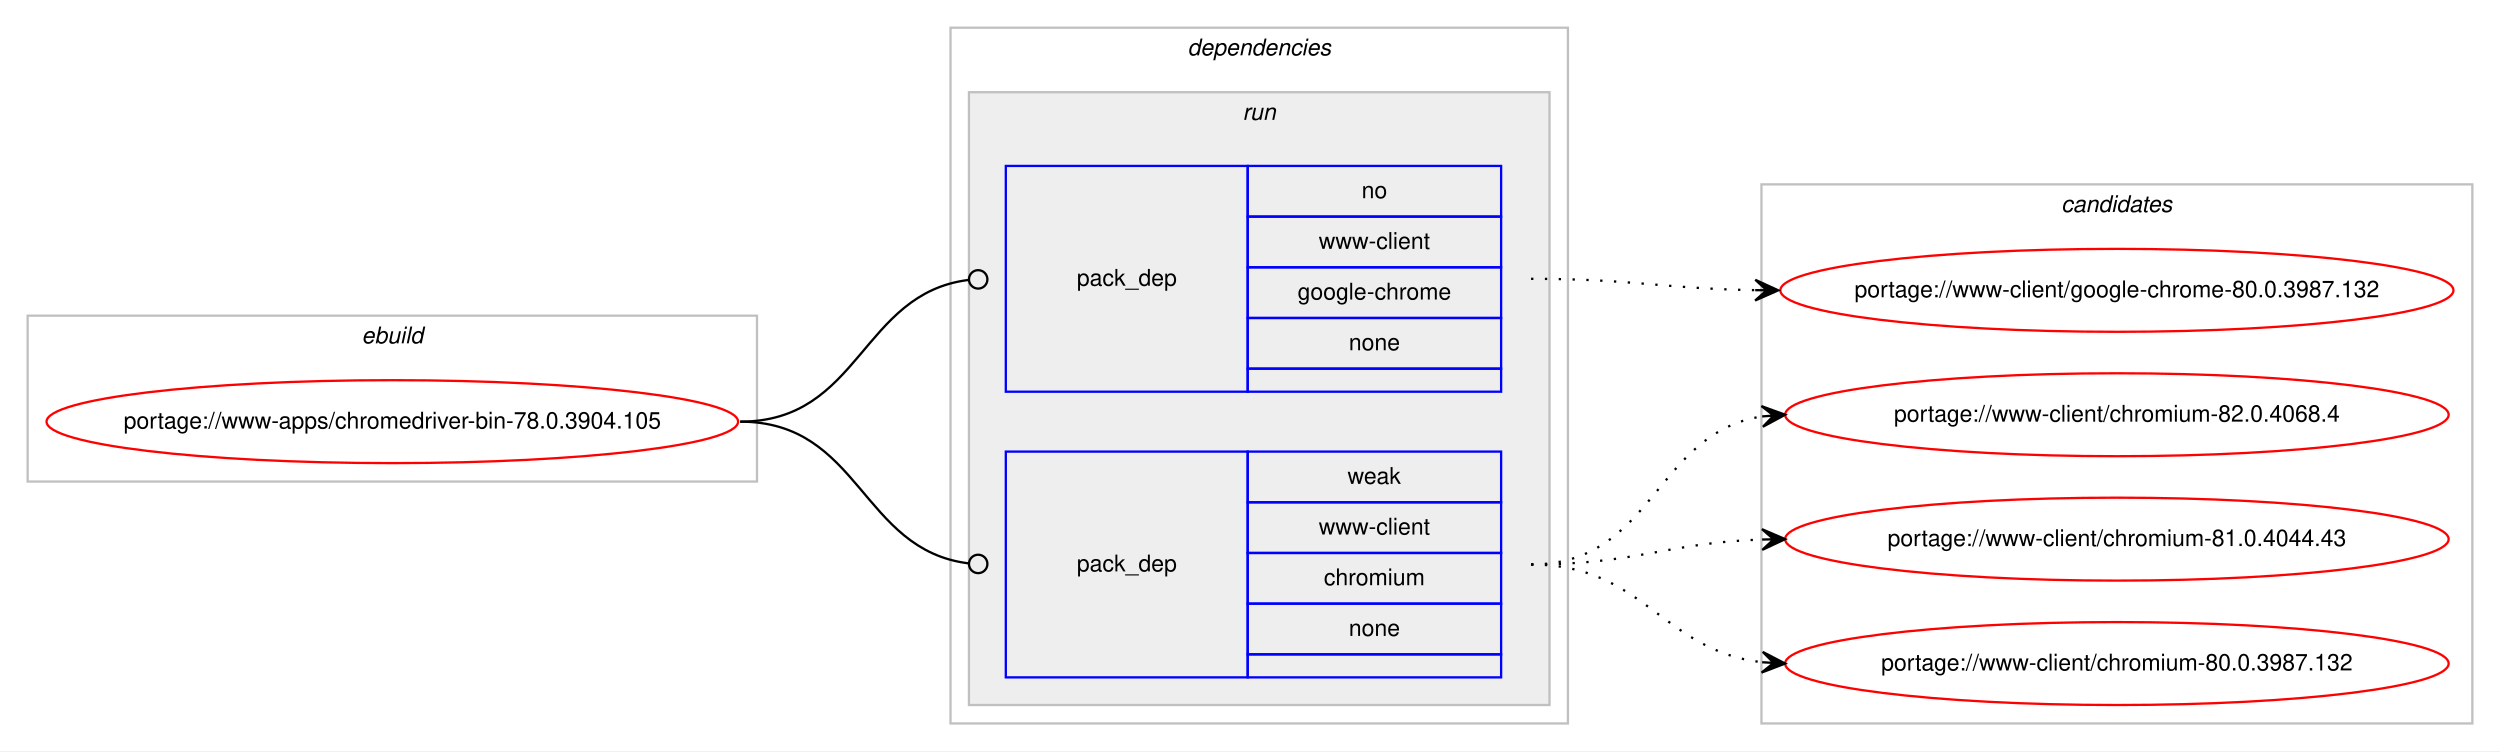
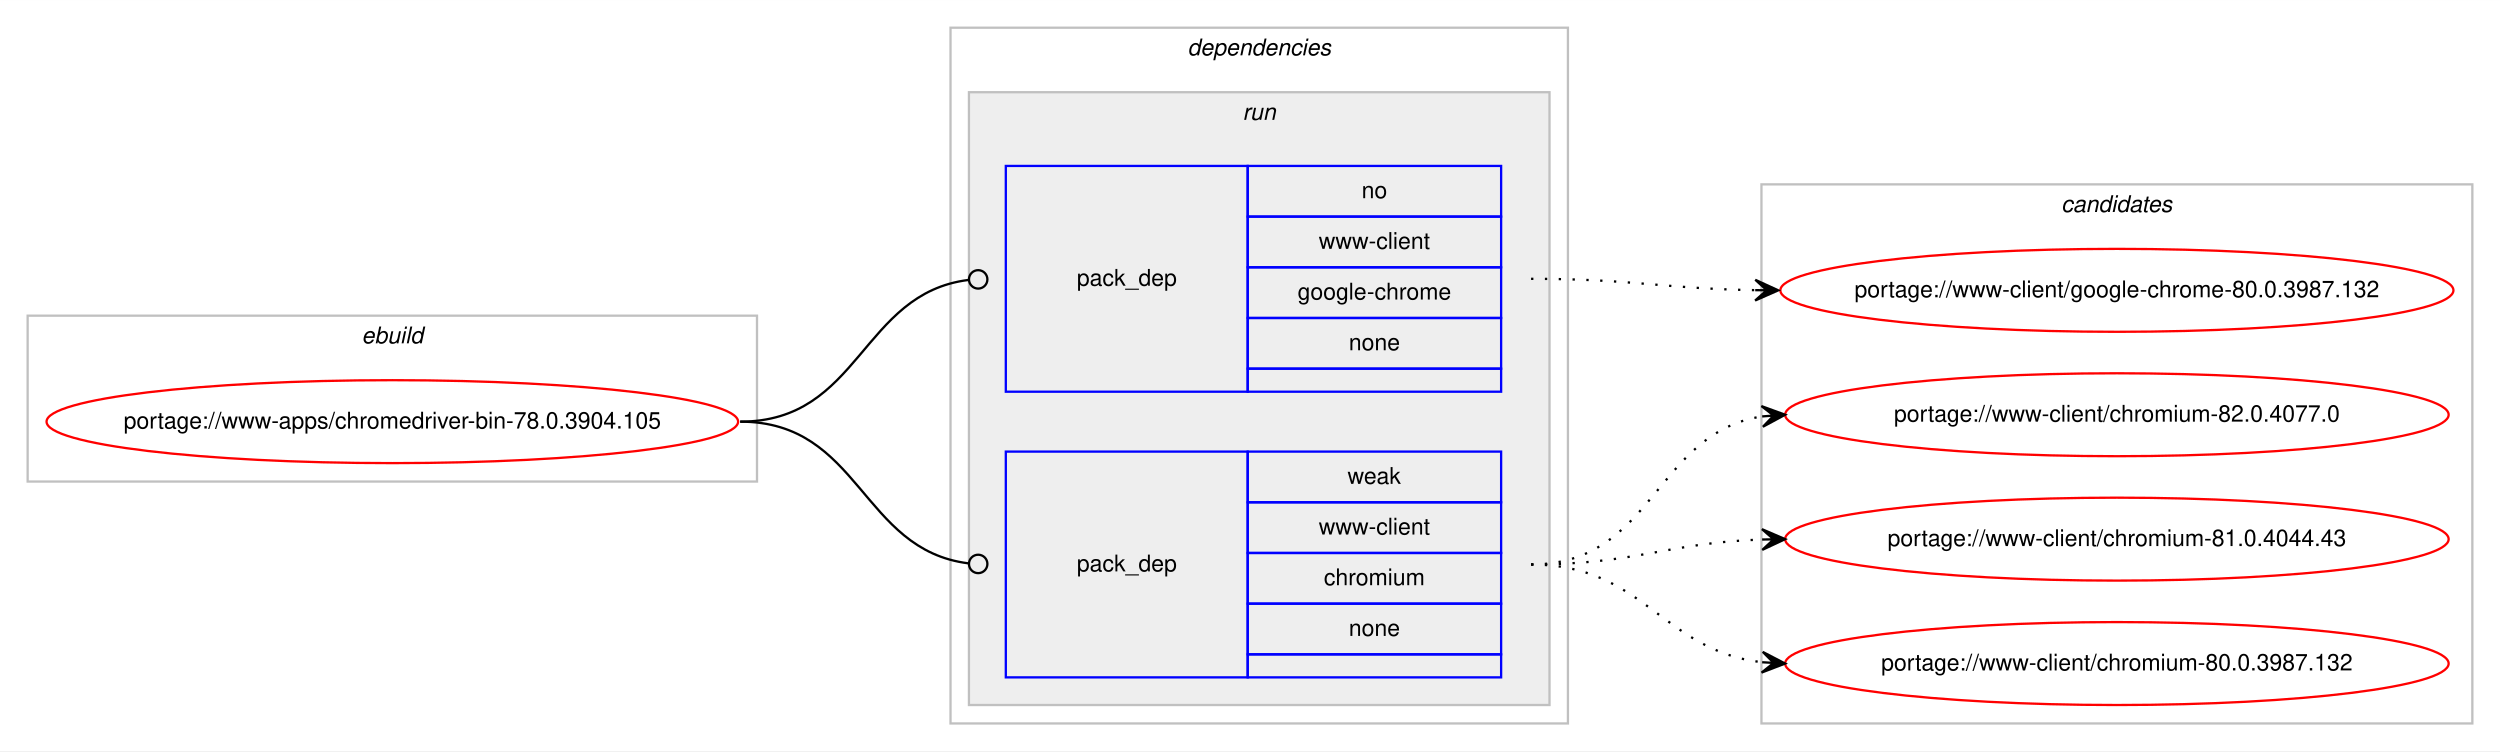
<svg xmlns="http://www.w3.org/2000/svg" xmlns:xlink="http://www.w3.org/1999/xlink" width="1085pt" height="326pt" viewBox="0.00 0.00 1085.17 326.00">
  <g id="graph0" class="graph" transform="scale(1 1) rotate(0) translate(4 322)">
    <polygon fill="#ffffff" stroke="transparent" points="-4,4 -4,-322 1081.169,-322 1081.169,4 -4,4" />
    <g id="clust1" class="cluster">
      <polygon fill="none" stroke="#c0c0c0" points="8,-113 8,-185 324.589,-185 324.589,-113 8,-113" />
      <text text-anchor="start" x="152.958" y="-173" font-family="Helvetica,sans-Serif" font-style="italic" font-size="10.00" fill="#000000">ebuild</text>
    </g>
    <g id="clust2" class="cluster">
      <polygon fill="none" stroke="#c0c0c0" points="408.589,-8 408.589,-310 676.59,-310 676.59,-8 408.589,-8" />
      <text text-anchor="start" x="511.464" y="-298" font-family="Helvetica,sans-Serif" font-style="italic" font-size="10.00" fill="#000000">dependencies</text>
    </g>
    <g id="clust5" class="cluster">
      <polygon fill="#eeeeee" stroke="#c0c0c0" points="416.589,-16 416.589,-282 668.59,-282 668.59,-16 416.589,-16" />
      <text text-anchor="start" x="535.366" y="-270" font-family="Helvetica,sans-Serif" font-style="italic" font-size="10.00" fill="#000000">run</text>
    </g>
    <g id="clust8" class="cluster">
      <polygon fill="none" stroke="#c0c0c0" points="760.59,-8 760.59,-242 1069.169,-242 1069.169,-8 760.59,-8" />
      <text text-anchor="start" x="890.703" y="-230" font-family="Helvetica,sans-Serif" font-style="italic" font-size="10.00" fill="#000000">candidates</text>
    </g>
    <g id="node1" class="node">
      <g id="a_node1">
        <a xlink:href="../www-apps/chromedriver-bin-78.0.3904.105.svg" xlink:title="portage://www-apps/chromedriver-bin-78.0.3904.105">
          <ellipse fill="none" stroke="#ff0000" cx="166.295" cy="-139" rx="150.09" ry="18" />
          <text text-anchor="middle" x="166.295" y="-136" font-family="Helvetica,sans-Serif" font-size="10.00" fill="#000000">portage://www-apps/chromedriver-bin-78.0.3904.105</text>
        </a>
      </g>
    </g>
    <g id="node2" class="node">
      <polygon fill="none" stroke="#0000ff" points="432.589,-152 432.589,-250 537.59,-250 537.59,-152 432.589,-152" />
      <text text-anchor="start" x="463.413" y="-198" font-family="Helvetica,sans-Serif" font-size="10.00" fill="#000000">pack_dep</text>
      <polygon fill="none" stroke="#0000ff" points="537.59,-228 537.59,-250 647.59,-250 647.59,-228 537.59,-228" />
      <text text-anchor="start" x="587.03" y="-236" font-family="Helvetica,sans-Serif" font-size="10.00" fill="#000000">no</text>
      <polygon fill="none" stroke="#0000ff" points="537.59,-206 537.59,-228 647.59,-228 647.59,-206 537.59,-206" />
      <text text-anchor="start" x="568.429" y="-214" font-family="Helvetica,sans-Serif" font-size="10.00" fill="#000000">www-client</text>
      <polygon fill="none" stroke="#0000ff" points="537.59,-184 537.59,-206 647.59,-206 647.59,-184 537.59,-184" />
      <text text-anchor="start" x="559.25" y="-192" font-family="Helvetica,sans-Serif" font-size="10.00" fill="#000000">google-chrome</text>
      <polygon fill="none" stroke="#0000ff" points="537.59,-162 537.59,-184 647.59,-184 647.59,-162 537.59,-162" />
      <text text-anchor="start" x="581.471" y="-170" font-family="Helvetica,sans-Serif" font-size="10.00" fill="#000000">none</text>
      <polygon fill="none" stroke="#0000ff" points="537.59,-152 537.59,-162 647.59,-162 647.59,-152 537.59,-152" />
    </g>
    <g id="edge1" class="edge">
      <path fill="none" stroke="#000000" d="M317.295,-139C369.466,-139 369.654,-194.633 416.343,-200.501" />
      <ellipse fill="none" stroke="#000000" cx="420.597" cy="-200.758" rx="4" ry="4" />
    </g>
    <g id="node3" class="node">
      <polygon fill="none" stroke="#0000ff" points="432.589,-28 432.589,-126 537.59,-126 537.59,-28 432.589,-28" />
      <text text-anchor="start" x="463.413" y="-74" font-family="Helvetica,sans-Serif" font-size="10.00" fill="#000000">pack_dep</text>
      <polygon fill="none" stroke="#0000ff" points="537.59,-104 537.59,-126 647.59,-126 647.59,-104 537.59,-104" />
      <text text-anchor="start" x="580.921" y="-112" font-family="Helvetica,sans-Serif" font-size="10.00" fill="#000000">weak</text>
      <polygon fill="none" stroke="#0000ff" points="537.59,-82 537.59,-104 647.59,-104 647.59,-82 537.59,-82" />
      <text text-anchor="start" x="568.429" y="-90" font-family="Helvetica,sans-Serif" font-size="10.00" fill="#000000">www-client</text>
      <polygon fill="none" stroke="#0000ff" points="537.59,-60 537.59,-82 647.59,-82 647.59,-60 537.59,-60" />
      <text text-anchor="start" x="570.648" y="-68" font-family="Helvetica,sans-Serif" font-size="10.00" fill="#000000">chromium</text>
      <polygon fill="none" stroke="#0000ff" points="537.59,-38 537.59,-60 647.59,-60 647.59,-38 537.59,-38" />
      <text text-anchor="start" x="581.471" y="-46" font-family="Helvetica,sans-Serif" font-size="10.00" fill="#000000">none</text>
      <polygon fill="none" stroke="#0000ff" points="537.59,-28 537.59,-38 647.59,-38 647.59,-28 537.59,-28" />
    </g>
    <g id="edge2" class="edge">
      <path fill="none" stroke="#000000" d="M317.295,-139C369.466,-139 369.654,-83.367 416.343,-77.499" />
      <ellipse fill="none" stroke="#000000" cx="420.597" cy="-77.242" rx="4" ry="4" />
    </g>
    <g id="node4" class="node">
      <g id="a_node4">
        <a xlink:href="../www-client/google-chrome-80.0.3987.132.svg" xlink:title="portage://www-client/google-chrome-80.0.3987.132">
          <ellipse fill="none" stroke="#ff0000" cx="914.879" cy="-196" rx="146.08" ry="18" />
          <text text-anchor="middle" x="914.879" y="-193" font-family="Helvetica,sans-Serif" font-size="10.00" fill="#000000">portage://www-client/google-chrome-80.0.3987.132</text>
        </a>
      </g>
    </g>
    <g id="edge3" class="edge">
      <path fill="none" stroke="#000000" stroke-dasharray="1,5" d="M660.59,-201C704.783,-201 718.191,-196.715 757.815,-196.078" />
      <polygon fill="#000000" stroke="#000000" points="767.879,-196 757.915,-200.578 762.88,-196.039 757.88,-196.078 757.88,-196.078 757.88,-196.078 762.88,-196.039 757.845,-191.578 767.879,-196 767.879,-196" />
    </g>
    <g id="node5" class="node">
      <g id="a_node5">
-         <a xlink:href="../www-client/chromium-82.0.4068.4.svg" xlink:title="portage://www-client/chromium-82.0.4068.4">
+         <a xlink:href="../www-client/chromium-82.0.4077.0.svg" xlink:title="portage://www-client/chromium-82.0.4077.0">
          <ellipse fill="none" stroke="#ff0000" cx="914.879" cy="-142" rx="144" ry="18" />
-           <text text-anchor="middle" x="914.879" y="-139" font-family="Helvetica,sans-Serif" font-size="10.00" fill="#000000">portage://www-client/chromium-82.0.4068.4</text>
+           <text text-anchor="middle" x="914.879" y="-139" font-family="Helvetica,sans-Serif" font-size="10.00" fill="#000000">portage://www-client/chromium-82.0.4077.0</text>
        </a>
      </g>
    </g>
    <g id="edge4" class="edge">
      <path fill="none" stroke="#000000" stroke-dasharray="1,5" d="M660.59,-77C713.931,-77 714.184,-134.129 760.889,-141.27" />
      <polygon fill="#000000" stroke="#000000" points="770.879,-142 760.578,-145.759 765.893,-141.636 760.906,-141.271 760.906,-141.271 760.906,-141.271 765.893,-141.636 761.234,-136.783 770.879,-142 770.879,-142" />
    </g>
    <g id="node6" class="node">
      <g id="a_node6">
        <a xlink:href="../www-client/chromium-81.0.4044.43.svg" xlink:title="portage://www-client/chromium-81.0.4044.43">
          <ellipse fill="none" stroke="#ff0000" cx="914.879" cy="-88" rx="144" ry="18" />
          <text text-anchor="middle" x="914.879" y="-85" font-family="Helvetica,sans-Serif" font-size="10.00" fill="#000000">portage://www-client/chromium-81.0.4044.43</text>
        </a>
      </g>
    </g>
    <g id="edge5" class="edge">
      <path fill="none" stroke="#000000" stroke-dasharray="1,5" d="M660.59,-77C706.291,-77 719.722,-86.468 760.759,-87.836" />
      <polygon fill="#000000" stroke="#000000" points="770.879,-88 760.808,-92.337 765.88,-87.919 760.881,-87.838 760.881,-87.838 760.881,-87.838 765.88,-87.919 760.954,-83.338 770.879,-88 770.879,-88" />
    </g>
    <g id="node7" class="node">
      <g id="a_node7">
        <a xlink:href="../www-client/chromium-80.0.3987.132.svg" xlink:title="portage://www-client/chromium-80.0.3987.132">
          <ellipse fill="none" stroke="#ff0000" cx="914.879" cy="-34" rx="144" ry="18" />
          <text text-anchor="middle" x="914.879" y="-31" font-family="Helvetica,sans-Serif" font-size="10.00" fill="#000000">portage://www-client/chromium-80.0.3987.132</text>
        </a>
      </g>
    </g>
    <g id="edge6" class="edge">
      <path fill="none" stroke="#000000" stroke-dasharray="1,5" d="M660.59,-77C709.605,-77 717.353,-39.678 760.726,-34.575" />
      <polygon fill="#000000" stroke="#000000" points="770.879,-34 761.15,-39.059 765.887,-34.283 760.895,-34.566 760.895,-34.566 760.895,-34.566 765.887,-34.283 760.641,-30.073 770.879,-34 770.879,-34" />
    </g>
  </g>
</svg>
